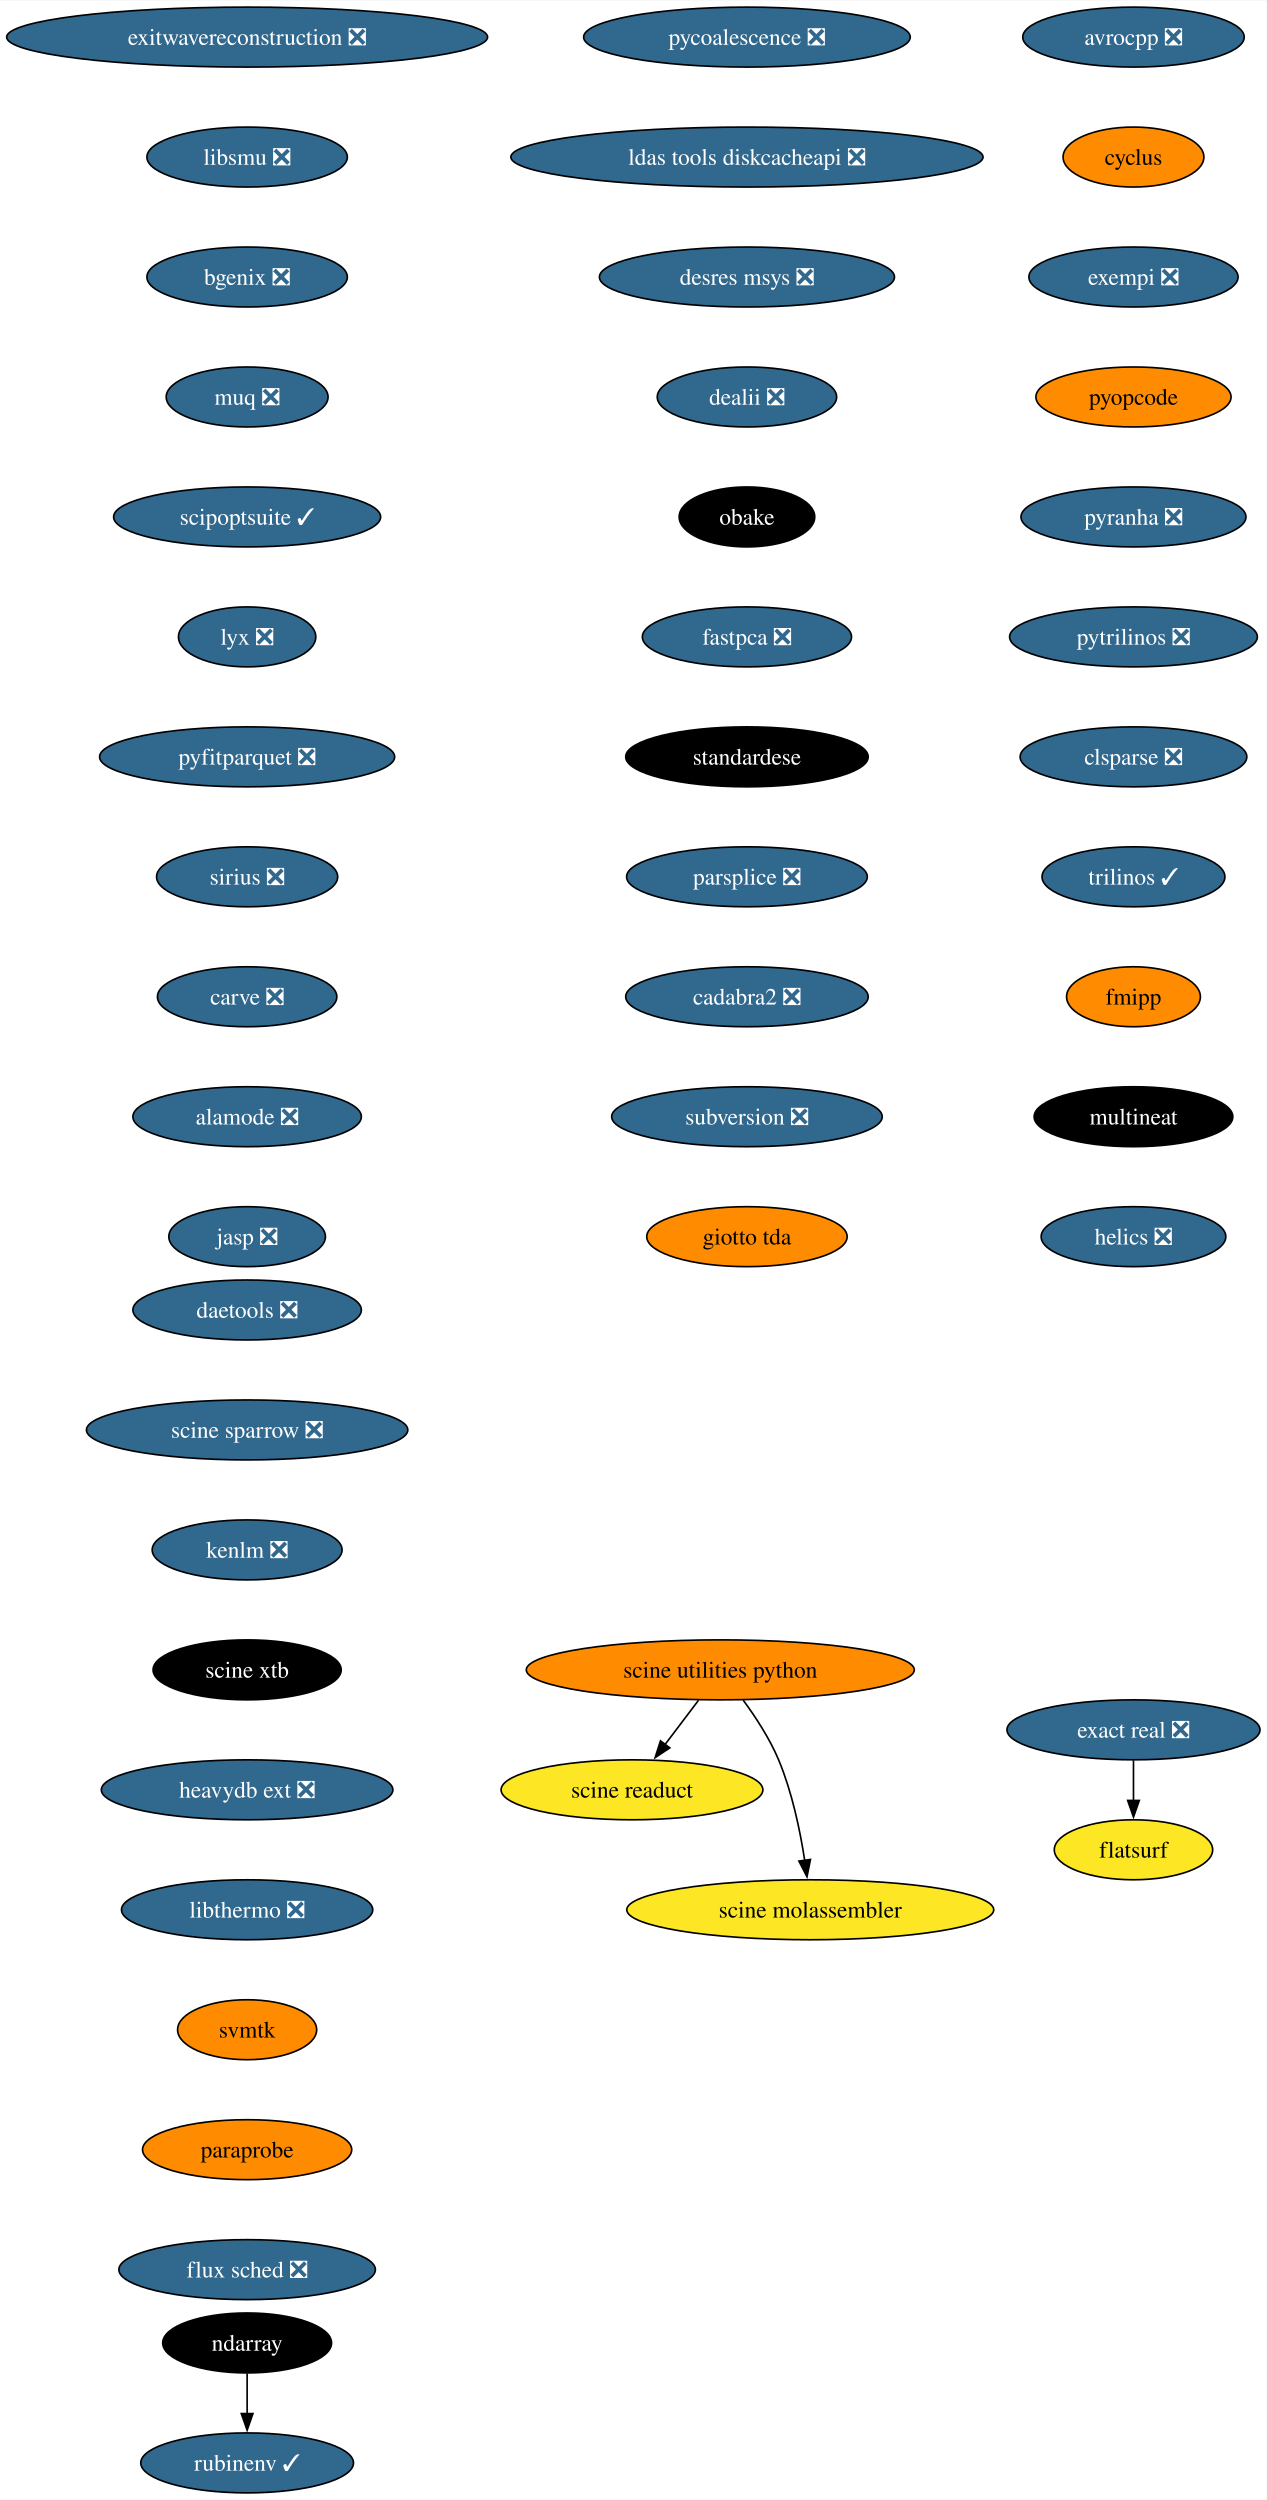
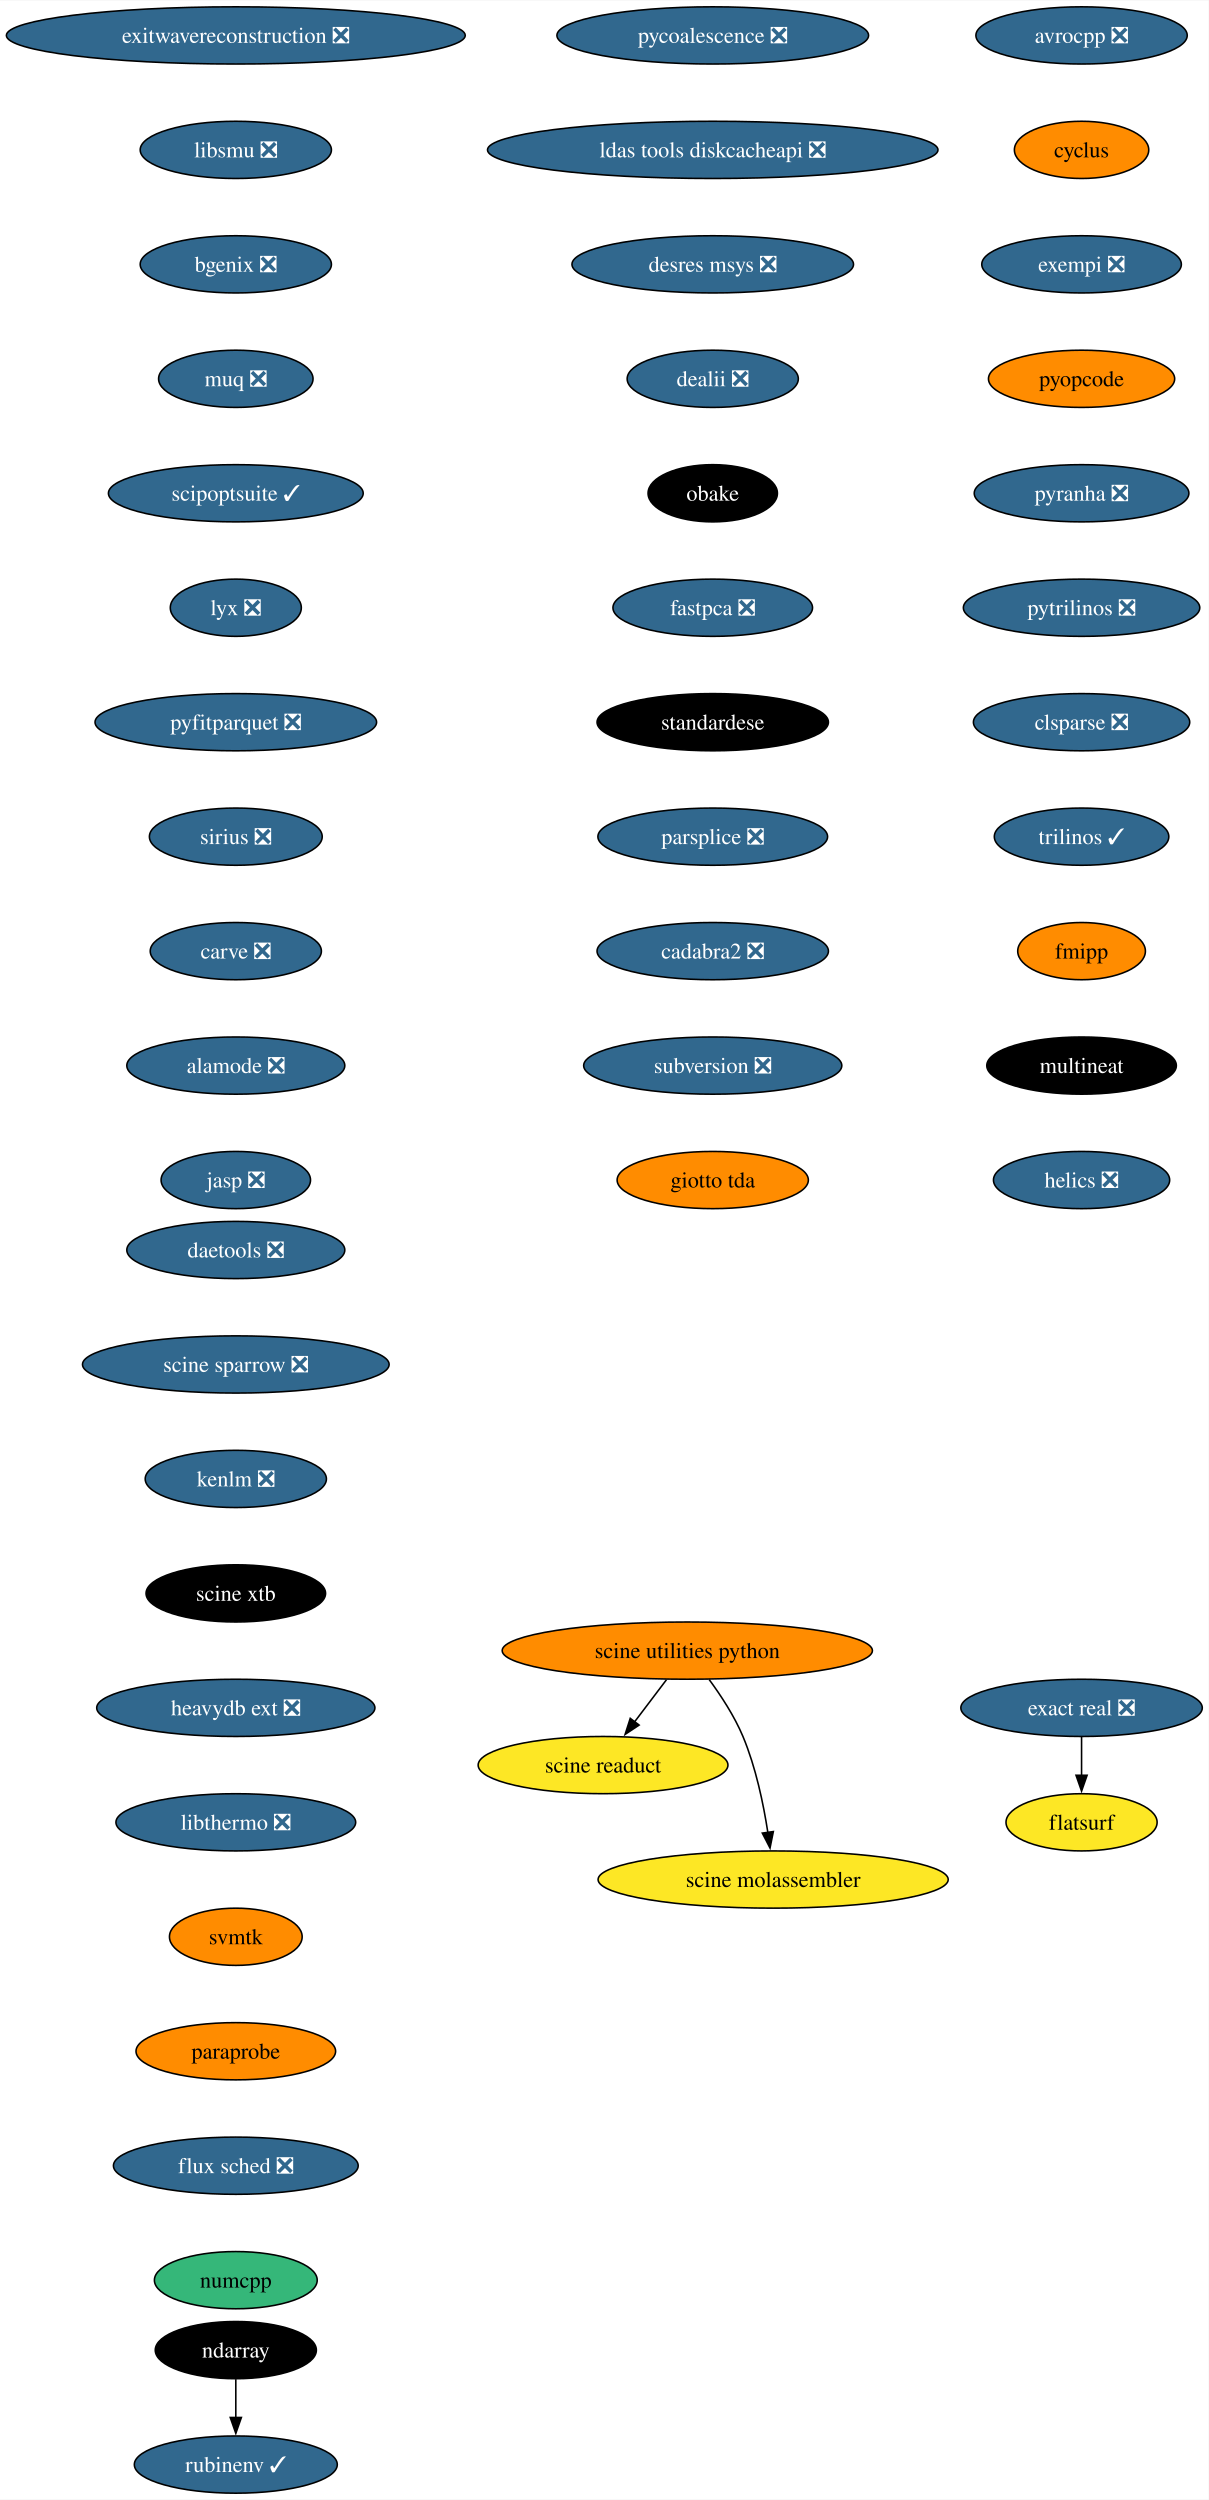
- <svg xmlns="http://www.w3.org/2000/svg" xmlns:xlink="http://www.w3.org/1999/xlink" width="760pt" height="1500pt" viewBox="0.00 0.00 760.27 1500.00">
-   <g id="graph0" class="graph" transform="scale(1 1) rotate(0) translate(4 1496)">
-     <polygon fill="white" stroke="none" points="-4,4 -4,-1496 756.27,-1496 756.27,4 -4,4" />
+ <svg xmlns="http://www.w3.org/2000/svg" xmlns:xlink="http://www.w3.org/1999/xlink" width="760pt" height="1572pt" viewBox="0.00 0.00 760.27 1572.00">
+   <g id="graph0" class="graph" transform="scale(1 1) rotate(0) translate(4 1568)">
+     <polygon fill="white" stroke="none" points="-4,4 -4,-1568 756.27,-1568 756.27,4 -4,4" />
    <g id="node1" class="node">
      <g id="a_node1">
        <a xlink:href="https://github.com/conda-forge/avrocpp-feedstock/pull/19" xlink:title="avrocpp ❎">
-           <ellipse fill="#31688e" stroke="black" cx="676.33" cy="-1474" rx="66.47" ry="18" />
-           <text text-anchor="middle" x="676.33" y="-1469.33" font-family="Times,serif" font-size="14.00" fill="white">avrocpp ❎</text>
+           <ellipse fill="#31688e" stroke="black" cx="676.33" cy="-1546" rx="66.47" ry="18" />
+           <text text-anchor="middle" x="676.33" y="-1541.33" font-family="Times,serif" font-size="14.00" fill="white">avrocpp ❎</text>
        </a>
      </g>
    </g>
    <g id="node2" class="node">
      <g id="a_node2">
        <a xlink:href="https://github.com/conda-forge/cyclus-feedstock" xlink:title="cyclus">
-           <ellipse fill="#ff8c00" stroke="black" cx="676.33" cy="-1402" rx="42.26" ry="18" />
-           <text text-anchor="middle" x="676.33" y="-1397.33" font-family="Times,serif" font-size="14.00">cyclus</text>
+           <ellipse fill="#ff8c00" stroke="black" cx="676.33" cy="-1474" rx="42.26" ry="18" />
+           <text text-anchor="middle" x="676.33" y="-1469.33" font-family="Times,serif" font-size="14.00">cyclus</text>
        </a>
      </g>
    </g>
    <g id="node3" class="node">
      <g id="a_node3">
        <a xlink:href="https://github.com/conda-forge/exempi-feedstock/pull/15" xlink:title="exempi ❎">
-           <ellipse fill="#31688e" stroke="black" cx="676.33" cy="-1330" rx="62.78" ry="18" />
-           <text text-anchor="middle" x="676.33" y="-1325.33" font-family="Times,serif" font-size="14.00" fill="white">exempi ❎</text>
+           <ellipse fill="#31688e" stroke="black" cx="676.33" cy="-1402" rx="62.78" ry="18" />
+           <text text-anchor="middle" x="676.33" y="-1397.33" font-family="Times,serif" font-size="14.00" fill="white">exempi ❎</text>
        </a>
      </g>
    </g>
    <g id="node4" class="node">
      <g id="a_node4">
        <a xlink:href="https://github.com/conda-forge/pyopcode-feedstock" xlink:title="pyopcode">
-           <ellipse fill="#ff8c00" stroke="black" cx="676.33" cy="-1258" rx="58.57" ry="18" />
-           <text text-anchor="middle" x="676.33" y="-1253.33" font-family="Times,serif" font-size="14.00">pyopcode</text>
+           <ellipse fill="#ff8c00" stroke="black" cx="676.33" cy="-1330" rx="58.57" ry="18" />
+           <text text-anchor="middle" x="676.33" y="-1325.33" font-family="Times,serif" font-size="14.00">pyopcode</text>
        </a>
      </g>
    </g>
    <g id="node5" class="node">
      <g id="a_node5">
        <a xlink:href="https://github.com/conda-forge/pyranha-feedstock/pull/28" xlink:title="pyranha ❎">
-           <ellipse fill="#31688e" stroke="black" cx="676.33" cy="-1186" rx="67.52" ry="18" />
-           <text text-anchor="middle" x="676.33" y="-1181.33" font-family="Times,serif" font-size="14.00" fill="white">pyranha ❎</text>
+           <ellipse fill="#31688e" stroke="black" cx="676.33" cy="-1258" rx="67.52" ry="18" />
+           <text text-anchor="middle" x="676.33" y="-1253.33" font-family="Times,serif" font-size="14.00" fill="white">pyranha ❎</text>
        </a>
      </g>
    </g>
    <g id="node6" class="node">
      <g id="a_node6">
        <a xlink:href="https://github.com/conda-forge/pytrilinos-feedstock/pull/51" xlink:title="pytrilinos ❎">
-           <ellipse fill="#31688e" stroke="black" cx="676.33" cy="-1114" rx="74.36" ry="18" />
-           <text text-anchor="middle" x="676.33" y="-1109.33" font-family="Times,serif" font-size="14.00" fill="white">pytrilinos ❎</text>
+           <ellipse fill="#31688e" stroke="black" cx="676.33" cy="-1186" rx="74.36" ry="18" />
+           <text text-anchor="middle" x="676.33" y="-1181.33" font-family="Times,serif" font-size="14.00" fill="white">pytrilinos ❎</text>
        </a>
      </g>
    </g>
    <g id="node7" class="node">
      <g id="a_node7">
        <a xlink:href="https://github.com/conda-forge/clsparse-feedstock/pull/10" xlink:title="clsparse ❎">
-           <ellipse fill="#31688e" stroke="black" cx="676.33" cy="-1042" rx="68.04" ry="18" />
-           <text text-anchor="middle" x="676.33" y="-1037.33" font-family="Times,serif" font-size="14.00" fill="white">clsparse ❎</text>
+           <ellipse fill="#31688e" stroke="black" cx="676.33" cy="-1114" rx="68.04" ry="18" />
+           <text text-anchor="middle" x="676.33" y="-1109.33" font-family="Times,serif" font-size="14.00" fill="white">clsparse ❎</text>
        </a>
      </g>
    </g>
    <g id="node8" class="node">
      <g id="a_node8">
        <a xlink:href="https://github.com/conda-forge/trilinos-feedstock/pull/43" xlink:title="trilinos ✓">
-           <ellipse fill="#31688e" stroke="black" cx="676.33" cy="-970" rx="54.89" ry="18" />
-           <text text-anchor="middle" x="676.33" y="-965.33" font-family="Times,serif" font-size="14.00" fill="white">trilinos ✓</text>
+           <ellipse fill="#31688e" stroke="black" cx="676.33" cy="-1042" rx="54.89" ry="18" />
+           <text text-anchor="middle" x="676.33" y="-1037.33" font-family="Times,serif" font-size="14.00" fill="white">trilinos ✓</text>
        </a>
      </g>
    </g>
    <g id="node9" class="node">
      <g id="a_node9">
        <a xlink:href="https://github.com/conda-forge/fmipp-feedstock" xlink:title="fmipp">
-           <ellipse fill="#ff8c00" stroke="black" cx="676.33" cy="-898" rx="40.16" ry="18" />
-           <text text-anchor="middle" x="676.33" y="-893.33" font-family="Times,serif" font-size="14.00">fmipp</text>
+           <ellipse fill="#ff8c00" stroke="black" cx="676.33" cy="-970" rx="40.16" ry="18" />
+           <text text-anchor="middle" x="676.33" y="-965.33" font-family="Times,serif" font-size="14.00">fmipp</text>
        </a>
      </g>
    </g>
    <g id="node10" class="node">
      <g id="a_node10">
        <a xlink:href="https://github.com/conda-forge/multineat-feedstock" xlink:title="multineat">
-           <ellipse fill="#000000" stroke="black" cx="676.33" cy="-826" rx="59.63" ry="18" />
-           <text text-anchor="middle" x="676.33" y="-821.33" font-family="Times,serif" font-size="14.00" fill="white">multineat</text>
+           <ellipse fill="#000000" stroke="black" cx="676.33" cy="-898" rx="59.63" ry="18" />
+           <text text-anchor="middle" x="676.33" y="-893.33" font-family="Times,serif" font-size="14.00" fill="white">multineat</text>
        </a>
      </g>
    </g>
    <g id="node11" class="node">
      <g id="a_node11">
        <a xlink:href="https://github.com/conda-forge/helics-feedstock/pull/34" xlink:title="helics ❎">
-           <ellipse fill="#31688e" stroke="black" cx="676.33" cy="-754" rx="55.42" ry="18" />
-           <text text-anchor="middle" x="676.33" y="-749.33" font-family="Times,serif" font-size="14.00" fill="white">helics ❎</text>
+           <ellipse fill="#31688e" stroke="black" cx="676.33" cy="-826" rx="55.42" ry="18" />
+           <text text-anchor="middle" x="676.33" y="-821.33" font-family="Times,serif" font-size="14.00" fill="white">helics ❎</text>
        </a>
      </g>
    </g>
    <g id="node12" class="node">
      <g id="a_node12">
        <a xlink:href="https://github.com/conda-forge/pycoalescence-feedstock/pull/56" xlink:title="pycoalescence ❎">
-           <ellipse fill="#31688e" stroke="black" cx="444.33" cy="-1474" rx="98.03" ry="18" />
-           <text text-anchor="middle" x="444.33" y="-1469.33" font-family="Times,serif" font-size="14.00" fill="white">pycoalescence ❎</text>
+           <ellipse fill="#31688e" stroke="black" cx="444.33" cy="-1546" rx="98.03" ry="18" />
+           <text text-anchor="middle" x="444.33" y="-1541.33" font-family="Times,serif" font-size="14.00" fill="white">pycoalescence ❎</text>
        </a>
      </g>
    </g>
    <g id="node13" class="node">
      <g id="a_node13">
        <a xlink:href="https://github.com/conda-forge/ldas-tools-diskcacheapi-feedstock/pull/16" xlink:title="ldas tools diskcacheapi ❎">
-           <ellipse fill="#31688e" stroke="black" cx="444.33" cy="-1402" rx="141.7" ry="18" />
-           <text text-anchor="middle" x="444.33" y="-1397.33" font-family="Times,serif" font-size="14.00" fill="white">ldas tools diskcacheapi ❎</text>
+           <ellipse fill="#31688e" stroke="black" cx="444.33" cy="-1474" rx="141.7" ry="18" />
+           <text text-anchor="middle" x="444.33" y="-1469.33" font-family="Times,serif" font-size="14.00" fill="white">ldas tools diskcacheapi ❎</text>
        </a>
      </g>
    </g>
    <g id="node14" class="node">
      <g id="a_node14">
        <a xlink:href="https://github.com/conda-forge/desres-msys-feedstock/pull/24" xlink:title="desres msys ❎">
-           <ellipse fill="#31688e" stroke="black" cx="444.33" cy="-1330" rx="88.56" ry="18" />
-           <text text-anchor="middle" x="444.33" y="-1325.33" font-family="Times,serif" font-size="14.00" fill="white">desres msys ❎</text>
+           <ellipse fill="#31688e" stroke="black" cx="444.33" cy="-1402" rx="88.56" ry="18" />
+           <text text-anchor="middle" x="444.33" y="-1397.33" font-family="Times,serif" font-size="14.00" fill="white">desres msys ❎</text>
        </a>
      </g>
    </g>
    <g id="node15" class="node">
      <g id="a_node15">
        <a xlink:href="https://github.com/conda-forge/dealii-feedstock/pull/30" xlink:title="dealii ❎">
-           <ellipse fill="#31688e" stroke="black" cx="444.33" cy="-1258" rx="53.84" ry="18" />
-           <text text-anchor="middle" x="444.33" y="-1253.33" font-family="Times,serif" font-size="14.00" fill="white">dealii ❎</text>
+           <ellipse fill="#31688e" stroke="black" cx="444.33" cy="-1330" rx="53.84" ry="18" />
+           <text text-anchor="middle" x="444.33" y="-1325.33" font-family="Times,serif" font-size="14.00" fill="white">dealii ❎</text>
        </a>
      </g>
    </g>
    <g id="node16" class="node">
      <g id="a_node16">
        <a xlink:href="https://github.com/conda-forge/obake-feedstock" xlink:title="obake">
-           <ellipse fill="#000000" stroke="black" cx="444.33" cy="-1186" rx="40.69" ry="18" />
-           <text text-anchor="middle" x="444.33" y="-1181.33" font-family="Times,serif" font-size="14.00" fill="white">obake</text>
+           <ellipse fill="#000000" stroke="black" cx="444.33" cy="-1258" rx="40.69" ry="18" />
+           <text text-anchor="middle" x="444.33" y="-1253.33" font-family="Times,serif" font-size="14.00" fill="white">obake</text>
        </a>
      </g>
    </g>
    <g id="node19" class="node">
      <g id="a_node19">
        <a xlink:href="https://github.com/conda-forge/fastpca-feedstock/pull/7" xlink:title="fastpca ❎">
-           <ellipse fill="#31688e" stroke="black" cx="444.33" cy="-1114" rx="62.78" ry="18" />
-           <text text-anchor="middle" x="444.33" y="-1109.33" font-family="Times,serif" font-size="14.00" fill="white">fastpca ❎</text>
+           <ellipse fill="#31688e" stroke="black" cx="444.33" cy="-1186" rx="62.78" ry="18" />
+           <text text-anchor="middle" x="444.33" y="-1181.33" font-family="Times,serif" font-size="14.00" fill="white">fastpca ❎</text>
        </a>
      </g>
    </g>
    <g id="node17" class="node">
      <g id="a_node17">
        <a xlink:href="https://github.com/conda-forge/ndarray-feedstock" xlink:title="ndarray">
          <ellipse fill="#000000" stroke="black" cx="144.33" cy="-90" rx="50.68" ry="18" />
          <text text-anchor="middle" x="144.33" y="-85.33" font-family="Times,serif" font-size="14.00" fill="white">ndarray</text>
        </a>
      </g>
    </g>
    <g id="node18" class="node">
      <g id="a_node18">
        <a xlink:href="https://github.com/conda-forge/rubinenv-feedstock/pull/212" xlink:title="rubinenv ✓">
          <ellipse fill="#31688e" stroke="black" cx="144.33" cy="-18" rx="63.84" ry="18" />
          <text text-anchor="middle" x="144.33" y="-13.32" font-family="Times,serif" font-size="14.00" fill="white">rubinenv ✓</text>
        </a>
      </g>
    </g>
    <g id="edge15" class="edge">
      <path fill="none" stroke="black" d="M144.33,-71.7C144.33,-64.41 144.33,-55.73 144.33,-47.54" />
      <polygon fill="black" stroke="black" points="147.83,-47.62 144.33,-37.62 140.83,-47.62 147.83,-47.62" />
    </g>
    <g id="node20" class="node">
      <g id="a_node20">
        <a xlink:href="https://github.com/conda-forge/standardese-feedstock" xlink:title="standardese">
-           <ellipse fill="#000000" stroke="black" cx="444.33" cy="-1042" rx="72.78" ry="18" />
-           <text text-anchor="middle" x="444.33" y="-1037.33" font-family="Times,serif" font-size="14.00" fill="white">standardese</text>
+           <ellipse fill="#000000" stroke="black" cx="444.33" cy="-1114" rx="72.78" ry="18" />
+           <text text-anchor="middle" x="444.33" y="-1109.33" font-family="Times,serif" font-size="14.00" fill="white">standardese</text>
        </a>
      </g>
    </g>
    <g id="node21" class="node">
      <g id="a_node21">
        <a xlink:href="https://github.com/conda-forge/parsplice-feedstock/pull/12" xlink:title="parsplice ❎">
-           <ellipse fill="#31688e" stroke="black" cx="444.33" cy="-970" rx="72.25" ry="18" />
-           <text text-anchor="middle" x="444.33" y="-965.33" font-family="Times,serif" font-size="14.00" fill="white">parsplice ❎</text>
+           <ellipse fill="#31688e" stroke="black" cx="444.33" cy="-1042" rx="72.25" ry="18" />
+           <text text-anchor="middle" x="444.33" y="-1037.33" font-family="Times,serif" font-size="14.00" fill="white">parsplice ❎</text>
        </a>
      </g>
    </g>
    <g id="node22" class="node">
      <g id="a_node22">
        <a xlink:href="https://github.com/conda-forge/cadabra2-feedstock/pull/39" xlink:title="cadabra2 ❎">
-           <ellipse fill="#31688e" stroke="black" cx="444.33" cy="-898" rx="72.78" ry="18" />
-           <text text-anchor="middle" x="444.33" y="-893.33" font-family="Times,serif" font-size="14.00" fill="white">cadabra2 ❎</text>
+           <ellipse fill="#31688e" stroke="black" cx="444.33" cy="-970" rx="72.78" ry="18" />
+           <text text-anchor="middle" x="444.33" y="-965.33" font-family="Times,serif" font-size="14.00" fill="white">cadabra2 ❎</text>
        </a>
      </g>
    </g>
    <g id="node23" class="node">
      <g id="a_node23">
        <a xlink:href="https://github.com/conda-forge/subversion-feedstock/pull/21" xlink:title="subversion ❎">
-           <ellipse fill="#31688e" stroke="black" cx="444.33" cy="-826" rx="81.2" ry="18" />
-           <text text-anchor="middle" x="444.33" y="-821.33" font-family="Times,serif" font-size="14.00" fill="white">subversion ❎</text>
+           <ellipse fill="#31688e" stroke="black" cx="444.33" cy="-898" rx="81.2" ry="18" />
+           <text text-anchor="middle" x="444.33" y="-893.33" font-family="Times,serif" font-size="14.00" fill="white">subversion ❎</text>
        </a>
      </g>
    </g>
    <g id="node24" class="node">
      <g id="a_node24">
        <a xlink:href="https://github.com/conda-forge/giotto-tda-feedstock" xlink:title="giotto tda">
-           <ellipse fill="#ff8c00" stroke="black" cx="444.33" cy="-754" rx="60.15" ry="18" />
-           <text text-anchor="middle" x="444.33" y="-749.33" font-family="Times,serif" font-size="14.00">giotto tda</text>
+           <ellipse fill="#ff8c00" stroke="black" cx="444.33" cy="-826" rx="60.15" ry="18" />
+           <text text-anchor="middle" x="444.33" y="-821.33" font-family="Times,serif" font-size="14.00">giotto tda</text>
        </a>
      </g>
    </g>
    <g id="node25" class="node">
      <g id="a_node25">
        <a xlink:href="https://github.com/conda-forge/exitwavereconstruction-feedstock/pull/6" xlink:title="exitwavereconstruction ❎">
-           <ellipse fill="#31688e" stroke="black" cx="144.33" cy="-1474" rx="144.33" ry="18" />
-           <text text-anchor="middle" x="144.33" y="-1469.33" font-family="Times,serif" font-size="14.00" fill="white">exitwavereconstruction ❎</text>
+           <ellipse fill="#31688e" stroke="black" cx="144.33" cy="-1546" rx="144.33" ry="18" />
+           <text text-anchor="middle" x="144.33" y="-1541.33" font-family="Times,serif" font-size="14.00" fill="white">exitwavereconstruction ❎</text>
        </a>
      </g>
    </g>
    <g id="node26" class="node">
      <g id="a_node26">
        <a xlink:href="https://github.com/conda-forge/libsmu-feedstock/pull/15" xlink:title="libsmu ❎">
-           <ellipse fill="#31688e" stroke="black" cx="144.33" cy="-1402" rx="60.15" ry="18" />
-           <text text-anchor="middle" x="144.33" y="-1397.33" font-family="Times,serif" font-size="14.00" fill="white">libsmu ❎</text>
+           <ellipse fill="#31688e" stroke="black" cx="144.33" cy="-1474" rx="60.15" ry="18" />
+           <text text-anchor="middle" x="144.33" y="-1469.33" font-family="Times,serif" font-size="14.00" fill="white">libsmu ❎</text>
        </a>
      </g>
    </g>
    <g id="node27" class="node">
      <g id="a_node27">
        <a xlink:href="https://github.com/conda-forge/bgenix-feedstock/pull/24" xlink:title="bgenix ❎">
-           <ellipse fill="#31688e" stroke="black" cx="144.33" cy="-1330" rx="60.15" ry="18" />
-           <text text-anchor="middle" x="144.33" y="-1325.33" font-family="Times,serif" font-size="14.00" fill="white">bgenix ❎</text>
+           <ellipse fill="#31688e" stroke="black" cx="144.33" cy="-1402" rx="60.15" ry="18" />
+           <text text-anchor="middle" x="144.33" y="-1397.33" font-family="Times,serif" font-size="14.00" fill="white">bgenix ❎</text>
        </a>
      </g>
    </g>
    <g id="node28" class="node">
      <g id="a_node28">
        <a xlink:href="https://github.com/conda-forge/muq-feedstock/pull/34" xlink:title="muq ❎">
-           <ellipse fill="#31688e" stroke="black" cx="144.33" cy="-1258" rx="48.58" ry="18" />
-           <text text-anchor="middle" x="144.33" y="-1253.33" font-family="Times,serif" font-size="14.00" fill="white">muq ❎</text>
+           <ellipse fill="#31688e" stroke="black" cx="144.33" cy="-1330" rx="48.58" ry="18" />
+           <text text-anchor="middle" x="144.33" y="-1325.33" font-family="Times,serif" font-size="14.00" fill="white">muq ❎</text>
        </a>
      </g>
    </g>
    <g id="node29" class="node">
      <g id="a_node29">
        <a xlink:href="https://github.com/conda-forge/scipoptsuite-feedstock/pull/52" xlink:title="scipoptsuite ✓">
-           <ellipse fill="#31688e" stroke="black" cx="144.33" cy="-1186" rx="80.14" ry="18" />
-           <text text-anchor="middle" x="144.33" y="-1181.33" font-family="Times,serif" font-size="14.00" fill="white">scipoptsuite ✓</text>
+           <ellipse fill="#31688e" stroke="black" cx="144.33" cy="-1258" rx="80.14" ry="18" />
+           <text text-anchor="middle" x="144.33" y="-1253.33" font-family="Times,serif" font-size="14.00" fill="white">scipoptsuite ✓</text>
        </a>
      </g>
    </g>
    <g id="node30" class="node">
      <g id="a_node30">
        <a xlink:href="https://github.com/conda-forge/lyx-feedstock/pull/10" xlink:title="lyx ❎">
-           <ellipse fill="#31688e" stroke="black" cx="144.33" cy="-1114" rx="41.21" ry="18" />
-           <text text-anchor="middle" x="144.33" y="-1109.33" font-family="Times,serif" font-size="14.00" fill="white">lyx ❎</text>
+           <ellipse fill="#31688e" stroke="black" cx="144.33" cy="-1186" rx="41.21" ry="18" />
+           <text text-anchor="middle" x="144.33" y="-1181.33" font-family="Times,serif" font-size="14.00" fill="white">lyx ❎</text>
        </a>
      </g>
    </g>
    <g id="node31" class="node">
      <g id="a_node31">
        <a xlink:href="https://github.com/conda-forge/pyfitparquet-feedstock/pull/18" xlink:title="pyfitparquet ❎">
-           <ellipse fill="#31688e" stroke="black" cx="144.33" cy="-1042" rx="88.56" ry="18" />
-           <text text-anchor="middle" x="144.33" y="-1037.33" font-family="Times,serif" font-size="14.00" fill="white">pyfitparquet ❎</text>
+           <ellipse fill="#31688e" stroke="black" cx="144.33" cy="-1114" rx="88.56" ry="18" />
+           <text text-anchor="middle" x="144.33" y="-1109.33" font-family="Times,serif" font-size="14.00" fill="white">pyfitparquet ❎</text>
        </a>
      </g>
    </g>
    <g id="node32" class="node">
      <g id="a_node32">
        <a xlink:href="https://github.com/conda-forge/sirius-feedstock/pull/23" xlink:title="sirius ❎">
-           <ellipse fill="#31688e" stroke="black" cx="144.33" cy="-970" rx="54.36" ry="18" />
-           <text text-anchor="middle" x="144.33" y="-965.33" font-family="Times,serif" font-size="14.00" fill="white">sirius ❎</text>
+           <ellipse fill="#31688e" stroke="black" cx="144.33" cy="-1042" rx="54.36" ry="18" />
+           <text text-anchor="middle" x="144.33" y="-1037.33" font-family="Times,serif" font-size="14.00" fill="white">sirius ❎</text>
        </a>
      </g>
    </g>
    <g id="node33" class="node">
      <g id="a_node33">
        <a xlink:href="https://github.com/conda-forge/carve-feedstock/pull/3" xlink:title="carve ❎">
-           <ellipse fill="#31688e" stroke="black" cx="144.33" cy="-898" rx="53.84" ry="18" />
-           <text text-anchor="middle" x="144.33" y="-893.33" font-family="Times,serif" font-size="14.00" fill="white">carve ❎</text>
+           <ellipse fill="#31688e" stroke="black" cx="144.33" cy="-970" rx="53.84" ry="18" />
+           <text text-anchor="middle" x="144.33" y="-965.33" font-family="Times,serif" font-size="14.00" fill="white">carve ❎</text>
        </a>
      </g>
    </g>
    <g id="node34" class="node">
      <g id="a_node34">
        <a xlink:href="https://github.com/conda-forge/alamode-feedstock/pull/9" xlink:title="alamode ❎">
-           <ellipse fill="#31688e" stroke="black" cx="144.33" cy="-826" rx="68.57" ry="18" />
-           <text text-anchor="middle" x="144.33" y="-821.33" font-family="Times,serif" font-size="14.00" fill="white">alamode ❎</text>
+           <ellipse fill="#31688e" stroke="black" cx="144.33" cy="-898" rx="68.57" ry="18" />
+           <text text-anchor="middle" x="144.33" y="-893.33" font-family="Times,serif" font-size="14.00" fill="white">alamode ❎</text>
        </a>
      </g>
    </g>
    <g id="node35" class="node">
      <g id="a_node35">
        <a xlink:href="https://github.com/conda-forge/jasp-feedstock/pull/25" xlink:title="jasp ❎">
-           <ellipse fill="#31688e" stroke="black" cx="144.33" cy="-754" rx="47" ry="18" />
-           <text text-anchor="middle" x="144.33" y="-749.33" font-family="Times,serif" font-size="14.00" fill="white">jasp ❎</text>
+           <ellipse fill="#31688e" stroke="black" cx="144.33" cy="-826" rx="47" ry="18" />
+           <text text-anchor="middle" x="144.33" y="-821.33" font-family="Times,serif" font-size="14.00" fill="white">jasp ❎</text>
        </a>
      </g>
    </g>
    <g id="node36" class="node">
      <g id="a_node36">
        <a xlink:href="https://github.com/conda-forge/exact-real-feedstock/pull/17" xlink:title="exact real ❎">
-           <ellipse fill="#31688e" stroke="black" cx="676.33" cy="-458" rx="75.94" ry="18" />
-           <text text-anchor="middle" x="676.33" y="-453.32" font-family="Times,serif" font-size="14.00" fill="white">exact real ❎</text>
+           <ellipse fill="#31688e" stroke="black" cx="676.33" cy="-494" rx="75.94" ry="18" />
+           <text text-anchor="middle" x="676.33" y="-489.32" font-family="Times,serif" font-size="14.00" fill="white">exact real ❎</text>
        </a>
      </g>
    </g>
    <g id="node37" class="node">
      <g id="a_node37">
        <a xlink:href="https://github.com/conda-forge/flatsurf-feedstock" xlink:title="flatsurf">
-           <ellipse fill="#fde725" stroke="black" cx="676.33" cy="-386" rx="47.53" ry="18" />
-           <text text-anchor="middle" x="676.33" y="-381.32" font-family="Times,serif" font-size="14.00">flatsurf</text>
+           <ellipse fill="#fde725" stroke="black" cx="676.33" cy="-422" rx="47.53" ry="18" />
+           <text text-anchor="middle" x="676.33" y="-417.32" font-family="Times,serif" font-size="14.00">flatsurf</text>
        </a>
      </g>
    </g>
    <g id="edge32" class="edge">
-       <path fill="none" stroke="black" d="M676.33,-439.7C676.33,-432.41 676.33,-423.73 676.33,-415.54" />
-       <polygon fill="black" stroke="black" points="679.83,-415.62 676.33,-405.62 672.83,-415.62 679.83,-415.62" />
+       <path fill="none" stroke="black" d="M676.33,-475.7C676.33,-468.41 676.33,-459.73 676.33,-451.54" />
+       <polygon fill="black" stroke="black" points="679.83,-451.62 676.33,-441.62 672.83,-451.62 679.83,-451.62" />
    </g>
    <g id="node38" class="node">
      <g id="a_node38">
        <a xlink:href="https://github.com/conda-forge/daetools-feedstock/pull/17" xlink:title="daetools ❎">
-           <ellipse fill="#31688e" stroke="black" cx="144.33" cy="-710" rx="68.57" ry="18" />
-           <text text-anchor="middle" x="144.33" y="-705.33" font-family="Times,serif" font-size="14.00" fill="white">daetools ❎</text>
+           <ellipse fill="#31688e" stroke="black" cx="144.33" cy="-782" rx="68.57" ry="18" />
+           <text text-anchor="middle" x="144.33" y="-777.33" font-family="Times,serif" font-size="14.00" fill="white">daetools ❎</text>
        </a>
      </g>
    </g>
    <g id="node39" class="node">
      <g id="a_node39">
        <a xlink:href="https://github.com/conda-forge/scine-sparrow-feedstock/pull/10" xlink:title="scine sparrow ❎">
-           <ellipse fill="#31688e" stroke="black" cx="144.33" cy="-638" rx="96.45" ry="18" />
-           <text text-anchor="middle" x="144.33" y="-633.33" font-family="Times,serif" font-size="14.00" fill="white">scine sparrow ❎</text>
+           <ellipse fill="#31688e" stroke="black" cx="144.33" cy="-710" rx="96.45" ry="18" />
+           <text text-anchor="middle" x="144.33" y="-705.33" font-family="Times,serif" font-size="14.00" fill="white">scine sparrow ❎</text>
        </a>
      </g>
    </g>
    <g id="node40" class="node">
      <g id="a_node40">
        <a xlink:href="https://github.com/conda-forge/kenlm-feedstock/pull/6" xlink:title="kenlm ❎">
-           <ellipse fill="#31688e" stroke="black" cx="144.33" cy="-566" rx="57" ry="18" />
-           <text text-anchor="middle" x="144.33" y="-561.33" font-family="Times,serif" font-size="14.00" fill="white">kenlm ❎</text>
+           <ellipse fill="#31688e" stroke="black" cx="144.33" cy="-638" rx="57" ry="18" />
+           <text text-anchor="middle" x="144.33" y="-633.33" font-family="Times,serif" font-size="14.00" fill="white">kenlm ❎</text>
        </a>
      </g>
    </g>
    <g id="node44" class="node">
      <g id="a_node44">
        <a xlink:href="https://github.com/conda-forge/scine-xtb-feedstock" xlink:title="scine xtb">
-           <ellipse fill="#000000" stroke="black" cx="144.33" cy="-494" rx="56.47" ry="18" />
-           <text text-anchor="middle" x="144.33" y="-489.32" font-family="Times,serif" font-size="14.00" fill="white">scine xtb</text>
+           <ellipse fill="#000000" stroke="black" cx="144.33" cy="-566" rx="56.47" ry="18" />
+           <text text-anchor="middle" x="144.33" y="-561.33" font-family="Times,serif" font-size="14.00" fill="white">scine xtb</text>
        </a>
      </g>
    </g>
    <g id="node41" class="node">
      <g id="a_node41">
        <a xlink:href="https://github.com/conda-forge/scine-utilities-python-feedstock" xlink:title="scine utilities python">
-           <ellipse fill="#ff8c00" stroke="black" cx="428.33" cy="-494" rx="116.45" ry="18" />
-           <text text-anchor="middle" x="428.33" y="-489.32" font-family="Times,serif" font-size="14.00">scine utilities python</text>
+           <ellipse fill="#ff8c00" stroke="black" cx="428.33" cy="-530" rx="116.45" ry="18" />
+           <text text-anchor="middle" x="428.33" y="-525.33" font-family="Times,serif" font-size="14.00">scine utilities python</text>
        </a>
      </g>
    </g>
    <g id="node42" class="node">
      <g id="a_node42">
        <a xlink:href="https://github.com/conda-forge/scine-readuct-feedstock" xlink:title="scine readuct">
-           <ellipse fill="#fde725" stroke="black" cx="375.33" cy="-422" rx="78.57" ry="18" />
-           <text text-anchor="middle" x="375.33" y="-417.32" font-family="Times,serif" font-size="14.00">scine readuct</text>
+           <ellipse fill="#fde725" stroke="black" cx="375.33" cy="-458" rx="78.57" ry="18" />
+           <text text-anchor="middle" x="375.33" y="-453.32" font-family="Times,serif" font-size="14.00">scine readuct</text>
        </a>
      </g>
    </g>
    <g id="edge35" class="edge">
-       <path fill="none" stroke="black" d="M415.23,-475.7C409.2,-467.73 401.91,-458.1 395.22,-449.26" />
-       <polygon fill="black" stroke="black" points="398.02,-447.17 389.2,-441.31 392.44,-451.4 398.02,-447.17" />
+       <path fill="none" stroke="black" d="M415.23,-511.7C409.2,-503.73 401.91,-494.1 395.22,-485.26" />
+       <polygon fill="black" stroke="black" points="398.02,-483.17 389.2,-477.31 392.44,-487.4 398.02,-483.17" />
    </g>
    <g id="node43" class="node">
      <g id="a_node43">
        <a xlink:href="https://github.com/conda-forge/scine-molassembler-feedstock" xlink:title="scine molassembler">
-           <ellipse fill="#fde725" stroke="black" cx="482.33" cy="-350" rx="110.13" ry="18" />
-           <text text-anchor="middle" x="482.33" y="-345.32" font-family="Times,serif" font-size="14.00">scine molassembler</text>
+           <ellipse fill="#fde725" stroke="black" cx="482.33" cy="-386" rx="110.13" ry="18" />
+           <text text-anchor="middle" x="482.33" y="-381.32" font-family="Times,serif" font-size="14.00">scine molassembler</text>
        </a>
      </g>
    </g>
    <g id="edge36" class="edge">
-       <path fill="none" stroke="black" d="M442.09,-475.79C449.4,-465.85 457.96,-452.81 463.33,-440 471.42,-420.7 476.23,-397.55 478.98,-379.7" />
-       <polygon fill="black" stroke="black" points="482.45,-380.19 480.36,-369.8 475.51,-379.22 482.45,-380.19" />
+       <path fill="none" stroke="black" d="M442.09,-511.79C449.4,-501.85 457.96,-488.81 463.33,-476 471.42,-456.7 476.23,-433.55 478.98,-415.7" />
+       <polygon fill="black" stroke="black" points="482.45,-416.19 480.36,-405.8 475.51,-415.22 482.45,-416.19" />
    </g>
    <g id="node45" class="node">
      <g id="a_node45">
        <a xlink:href="https://github.com/conda-forge/heavydb-ext-feedstock/pull/61" xlink:title="heavydb ext ❎">
-           <ellipse fill="#31688e" stroke="black" cx="144.33" cy="-422" rx="87.51" ry="18" />
-           <text text-anchor="middle" x="144.33" y="-417.32" font-family="Times,serif" font-size="14.00" fill="white">heavydb ext ❎</text>
+           <ellipse fill="#31688e" stroke="black" cx="144.33" cy="-494" rx="87.51" ry="18" />
+           <text text-anchor="middle" x="144.33" y="-489.32" font-family="Times,serif" font-size="14.00" fill="white">heavydb ext ❎</text>
        </a>
      </g>
    </g>
    <g id="node46" class="node">
      <g id="a_node46">
        <a xlink:href="https://github.com/conda-forge/libthermo-feedstock/pull/9" xlink:title="libthermo ❎">
-           <ellipse fill="#31688e" stroke="black" cx="144.33" cy="-350" rx="75.41" ry="18" />
-           <text text-anchor="middle" x="144.33" y="-345.32" font-family="Times,serif" font-size="14.00" fill="white">libthermo ❎</text>
+           <ellipse fill="#31688e" stroke="black" cx="144.33" cy="-422" rx="75.41" ry="18" />
+           <text text-anchor="middle" x="144.33" y="-417.32" font-family="Times,serif" font-size="14.00" fill="white">libthermo ❎</text>
        </a>
      </g>
    </g>
    <g id="node47" class="node">
      <g id="a_node47">
        <a xlink:href="https://github.com/conda-forge/svmtk-feedstock" xlink:title="svmtk">
-           <ellipse fill="#ff8c00" stroke="black" cx="144.33" cy="-278" rx="41.74" ry="18" />
-           <text text-anchor="middle" x="144.33" y="-273.32" font-family="Times,serif" font-size="14.00">svmtk</text>
+           <ellipse fill="#ff8c00" stroke="black" cx="144.33" cy="-350" rx="41.74" ry="18" />
+           <text text-anchor="middle" x="144.33" y="-345.32" font-family="Times,serif" font-size="14.00">svmtk</text>
        </a>
      </g>
    </g>
    <g id="node48" class="node">
      <g id="a_node48">
        <a xlink:href="https://github.com/conda-forge/paraprobe-feedstock" xlink:title="paraprobe">
-           <ellipse fill="#ff8c00" stroke="black" cx="144.33" cy="-206" rx="62.78" ry="18" />
-           <text text-anchor="middle" x="144.33" y="-201.33" font-family="Times,serif" font-size="14.00">paraprobe</text>
+           <ellipse fill="#ff8c00" stroke="black" cx="144.33" cy="-278" rx="62.78" ry="18" />
+           <text text-anchor="middle" x="144.33" y="-273.32" font-family="Times,serif" font-size="14.00">paraprobe</text>
        </a>
      </g>
    </g>
    <g id="node49" class="node">
      <g id="a_node49">
        <a xlink:href="https://github.com/conda-forge/flux-sched-feedstock/pull/11" xlink:title="flux sched ❎">
-           <ellipse fill="#31688e" stroke="black" cx="144.33" cy="-134" rx="76.99" ry="18" />
-           <text text-anchor="middle" x="144.33" y="-129.32" font-family="Times,serif" font-size="14.00" fill="white">flux sched ❎</text>
+           <ellipse fill="#31688e" stroke="black" cx="144.33" cy="-206" rx="76.99" ry="18" />
+           <text text-anchor="middle" x="144.33" y="-201.33" font-family="Times,serif" font-size="14.00" fill="white">flux sched ❎</text>
+         </a>
+       </g>
+     </g>
+     <g id="node50" class="node">
+       <g id="a_node50">
+         <a xlink:href="https://github.com/conda-forge/numcpp-feedstock" xlink:title="numcpp">
+           <ellipse fill="#35b779" stroke="black" cx="144.33" cy="-134" rx="51.21" ry="18" />
+           <text text-anchor="middle" x="144.33" y="-129.32" font-family="Times,serif" font-size="14.00">numcpp</text>
        </a>
      </g>
    </g>
  </g>
</svg>
